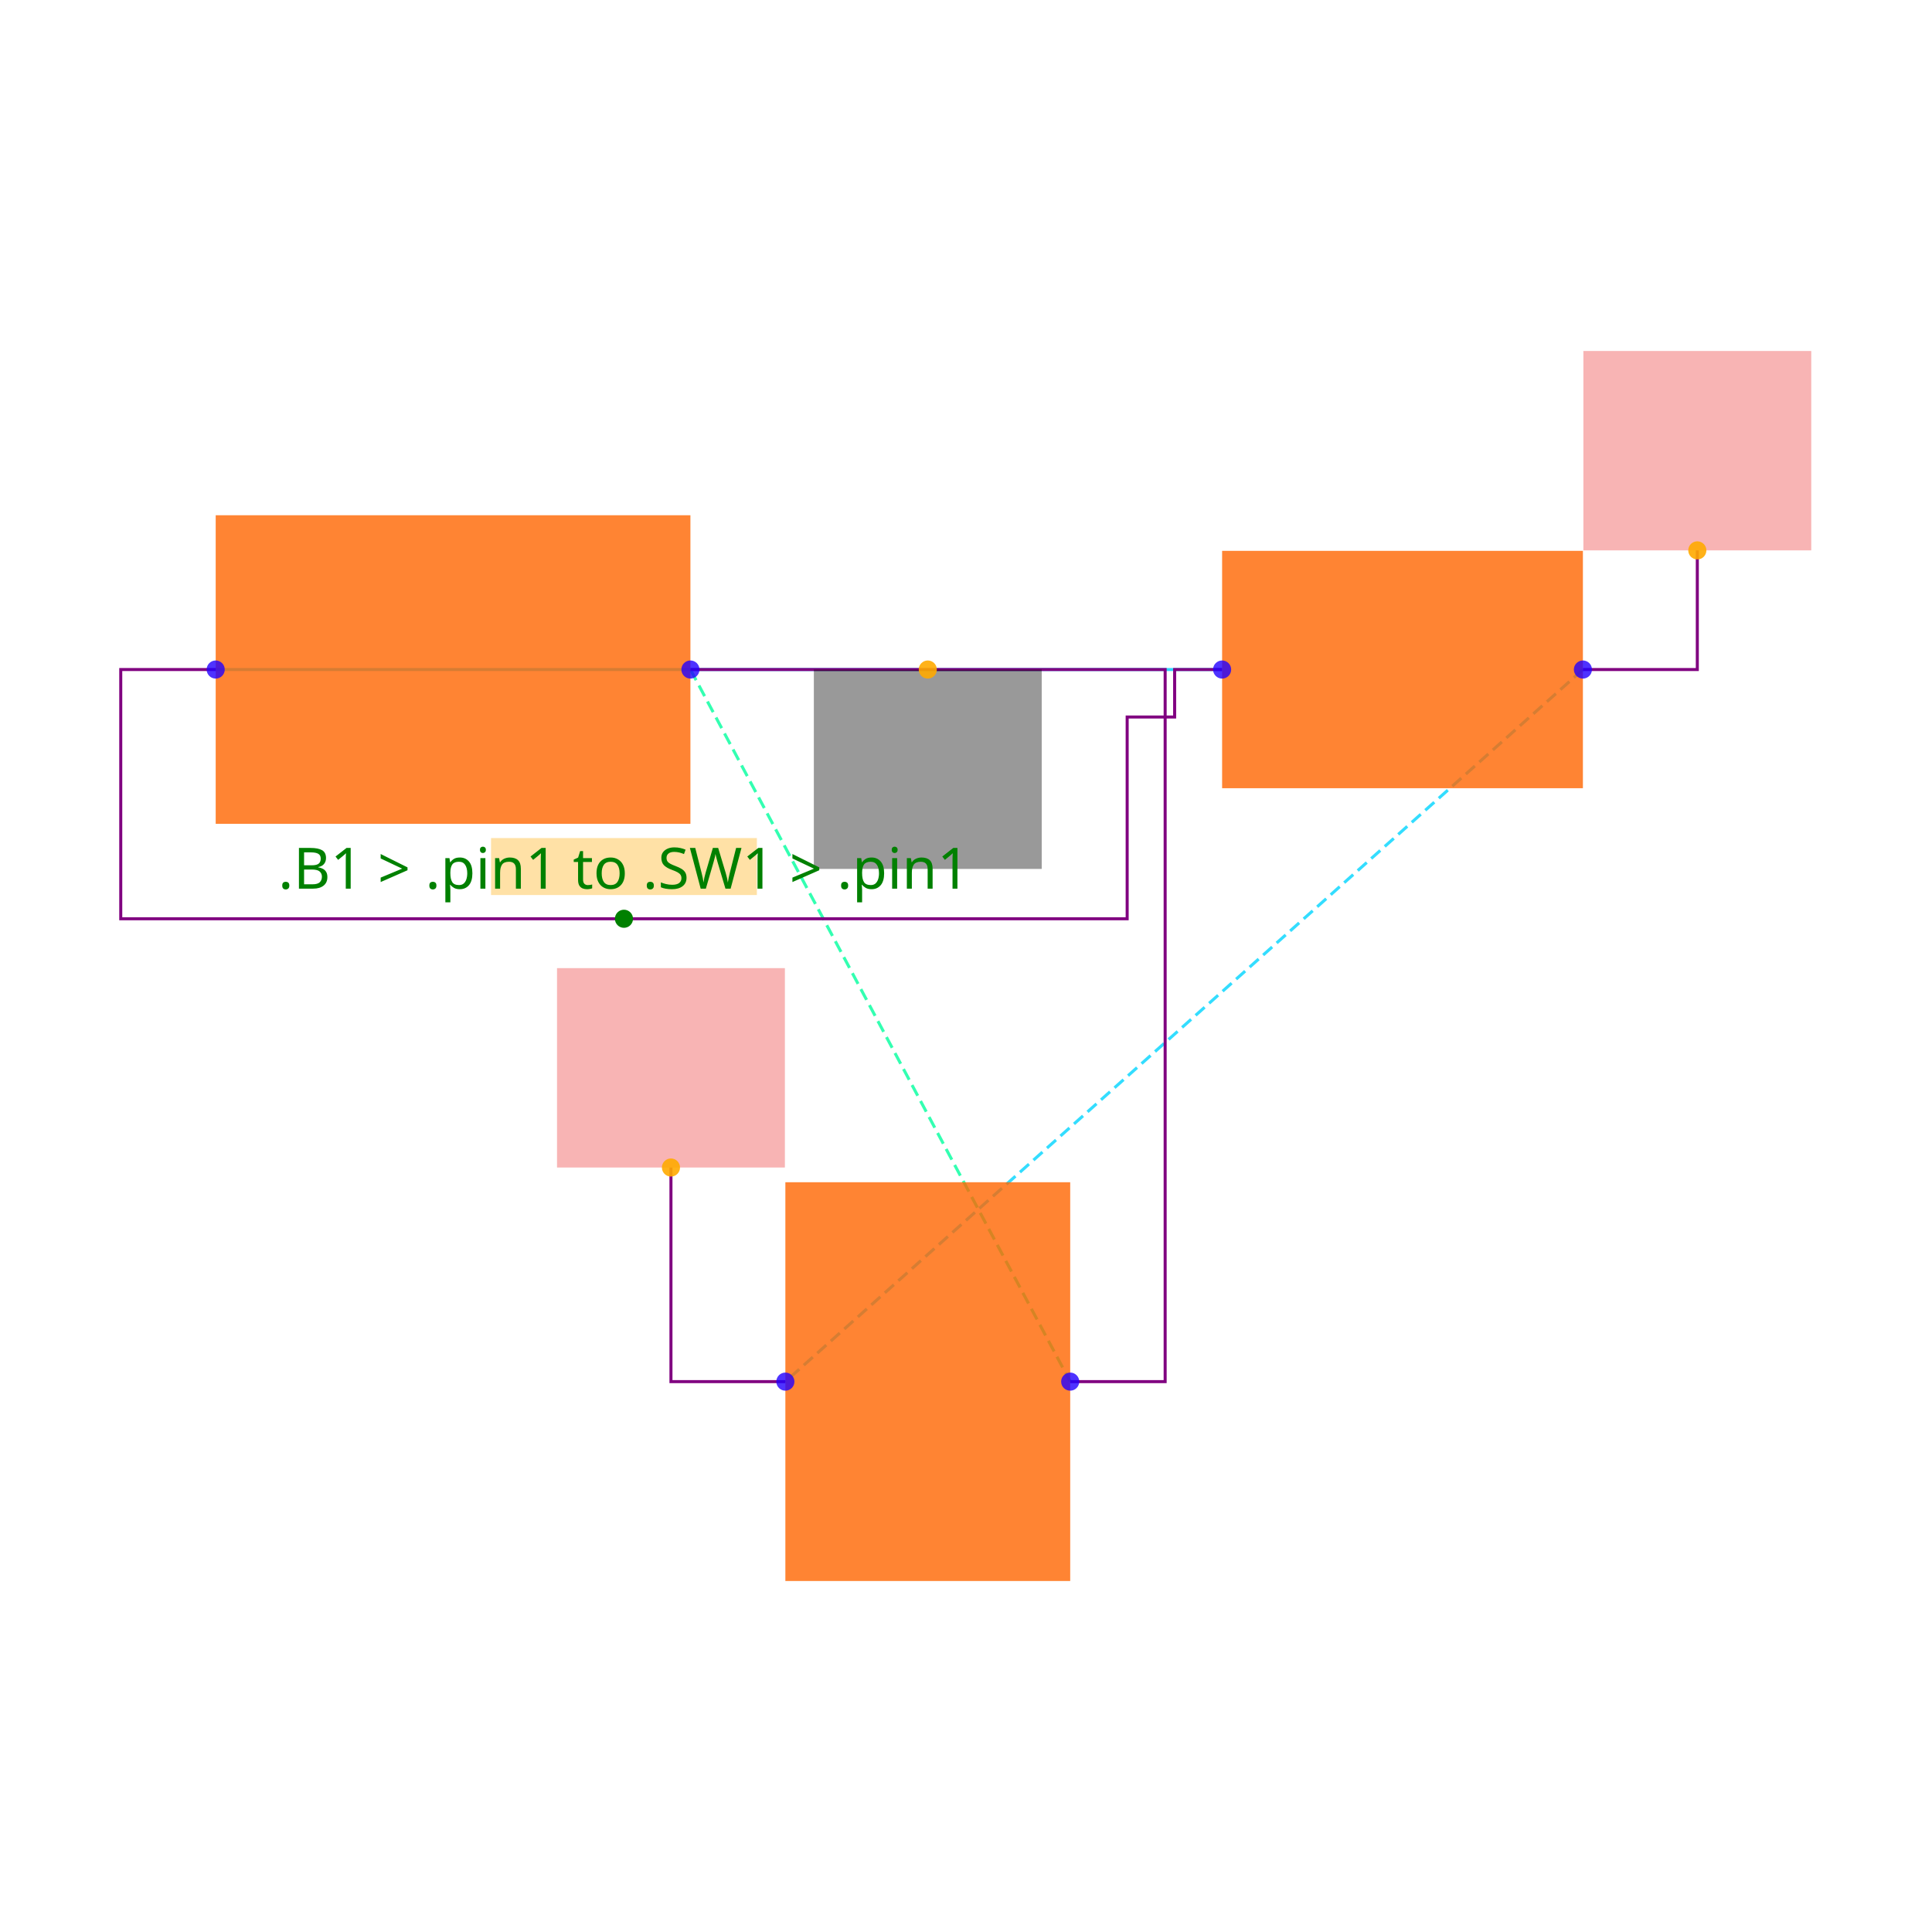
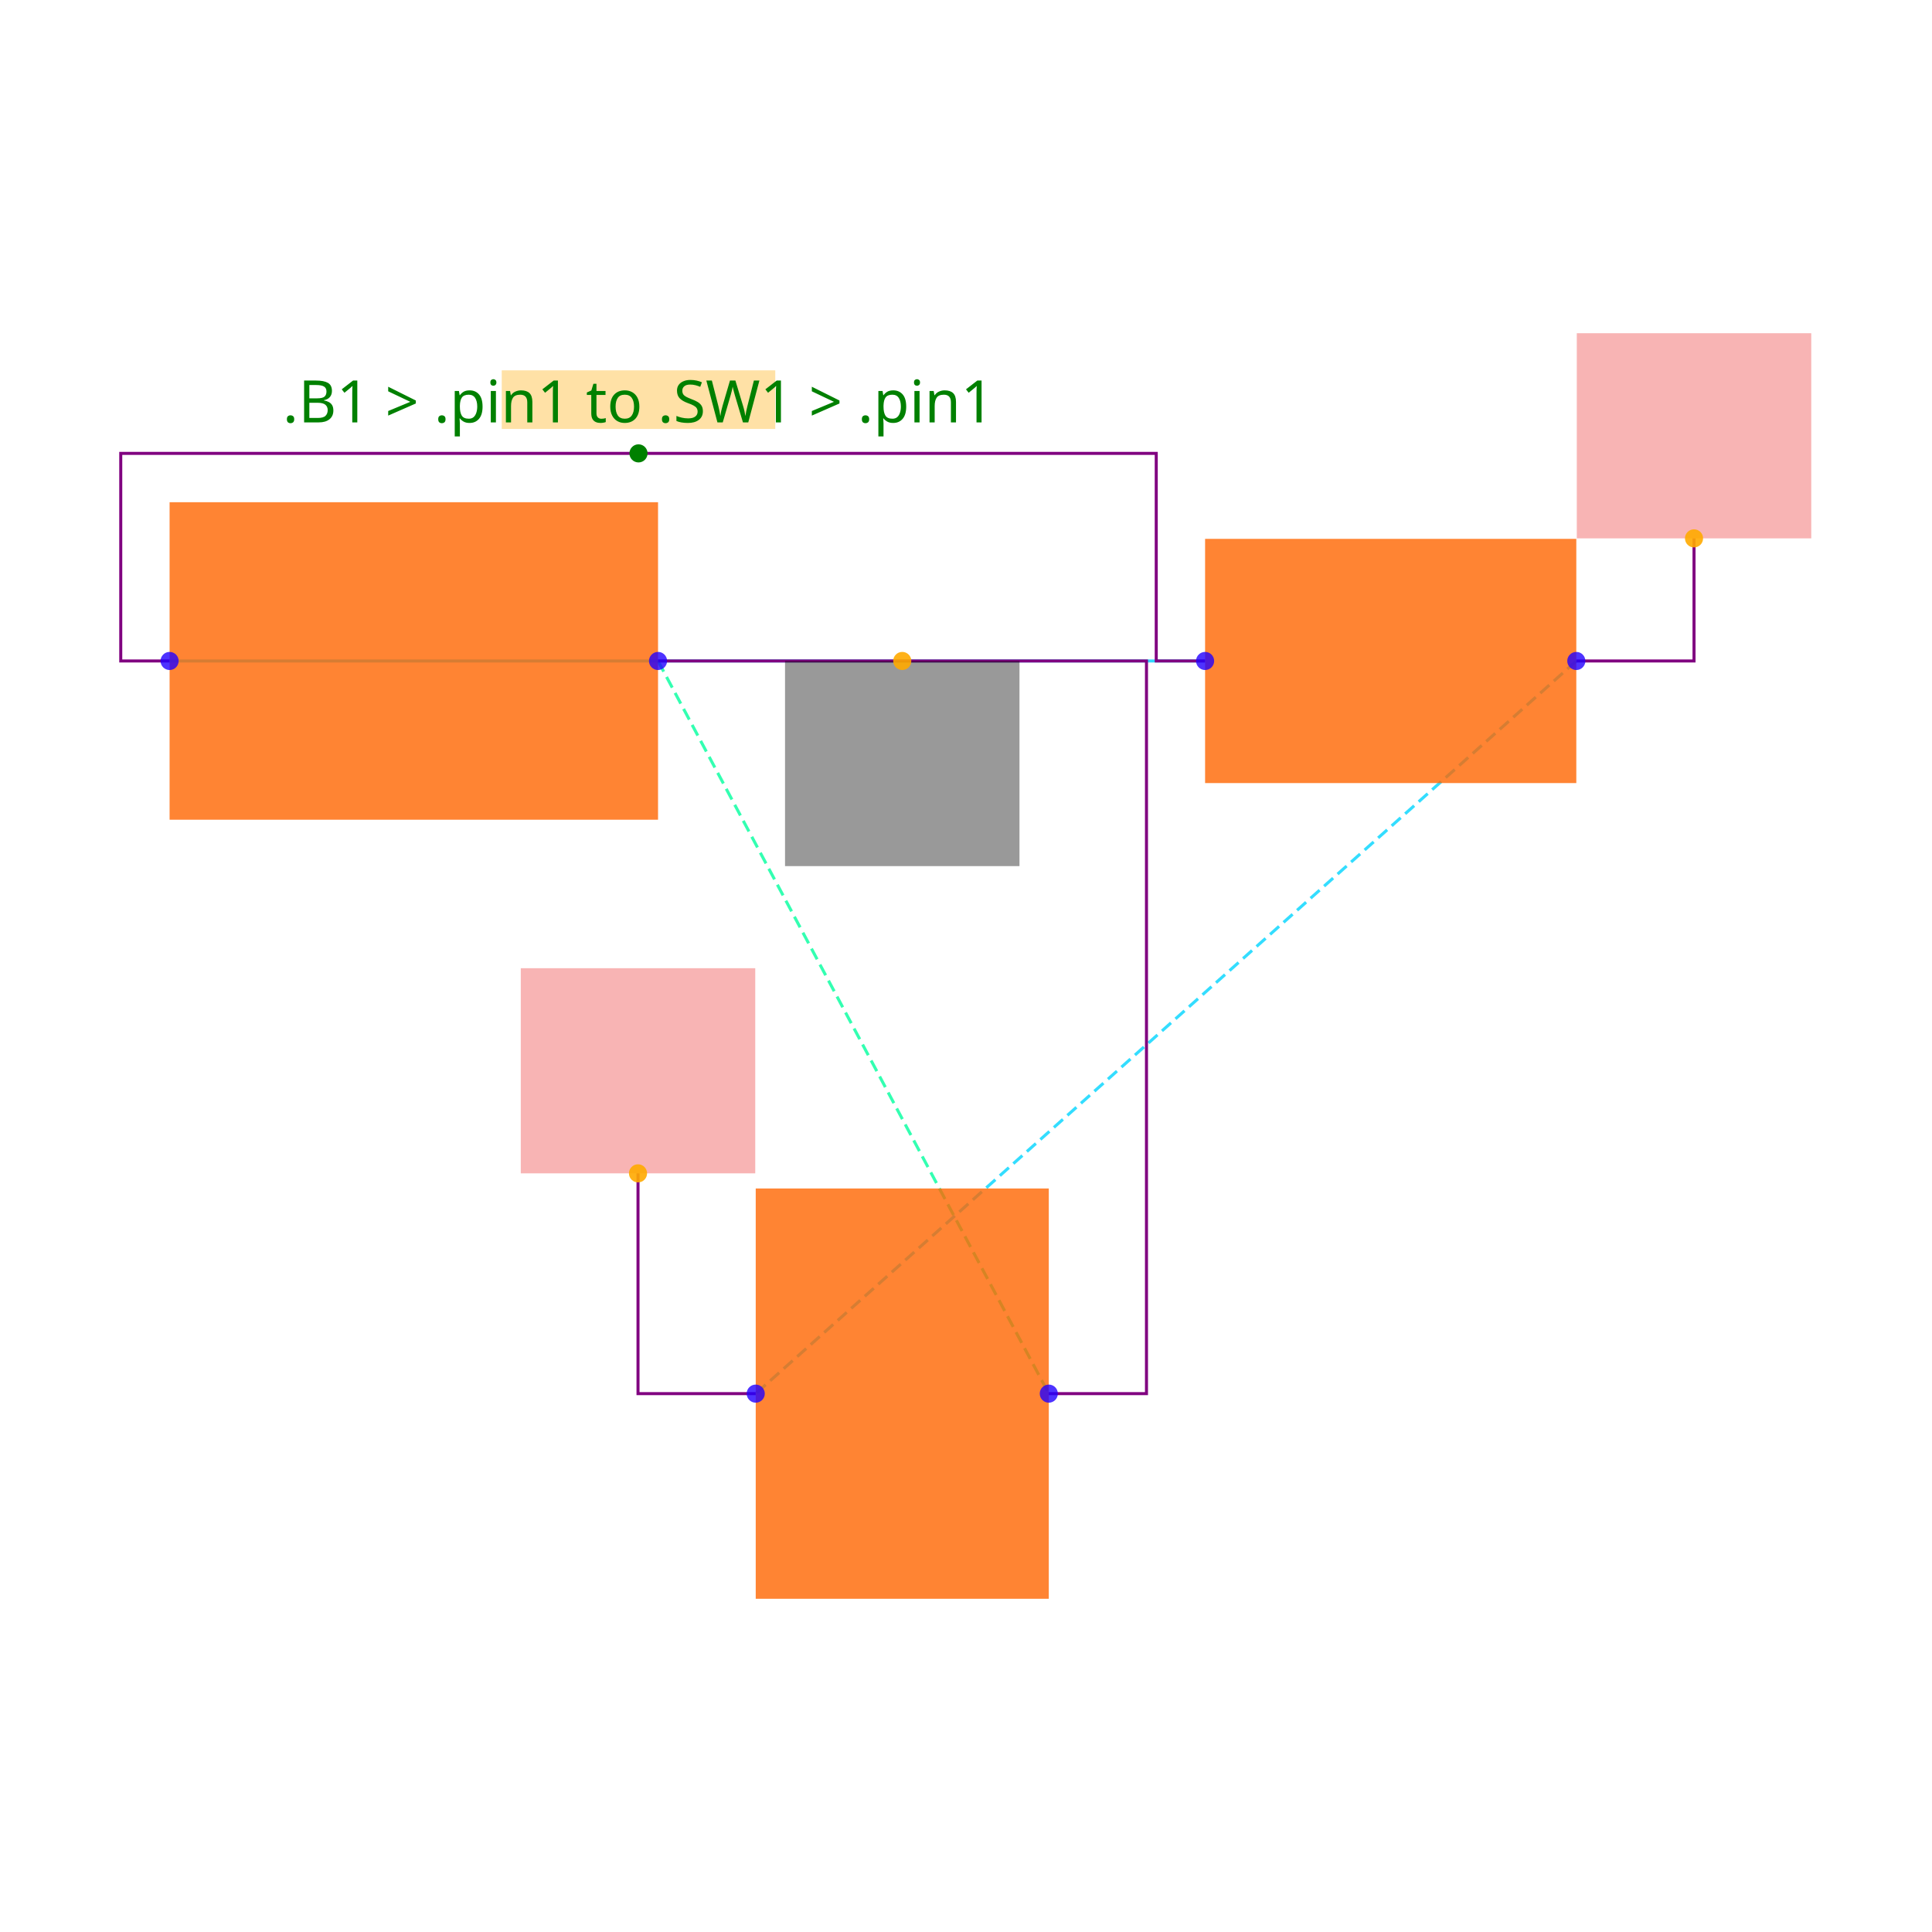
<svg xmlns="http://www.w3.org/2000/svg" width="640" height="640" viewBox="0 0 640 640">
  <rect width="100%" height="100%" fill="white" />
  <g>
-     <polyline data-points="-4.5,3 -2.38,3" data-type="line" data-label="" points="71.452,221.792 404.841,221.792" fill="none" stroke="hsl(192, 100%, 50%, 0.8)" stroke-width="1px" />
+     <polyline data-points="-4.5,3 -2.38,3" data-type="line" data-label="" points="56.18,218.954 399.203,218.954" fill="none" stroke="hsl(192, 100%, 50%, 0.8)" stroke-width="1px" />
  </g>
  <g>
-     <polyline data-points="-3.5,3 -2.7,1.5" data-type="line" data-label="" points="228.711,221.792 354.518,457.68" fill="none" stroke="hsl(157, 100%, 50%, 0.8)" stroke-width="1px" stroke-dasharray="4 2" />
+     <polyline data-points="-3.5,3 -2.7,1.5" data-type="line" data-label="" points="217.983,218.954 347.426,461.658" fill="none" stroke="hsl(157, 100%, 50%, 0.8)" stroke-width="1px" stroke-dasharray="4 2" />
  </g>
  <g>
-     <polyline data-points="-1.62,3 -3.3,1.5" data-type="line" data-label="" points="524.358,221.792 260.163,457.68" fill="none" stroke="hsl(190, 100%, 50%, 0.8)" stroke-width="1px" stroke-dasharray="4 2" />
+     <polyline data-points="-1.62,3 -3.3,1.5" data-type="line" data-label="" points="522.173,218.954 250.344,461.658" fill="none" stroke="hsl(190, 100%, 50%, 0.8)" stroke-width="1px" stroke-dasharray="4 2" />
  </g>
  <g>
-     <polyline data-points="-4.5,3 -4.7,3 -4.7,2.4749999999999996 -2.58,2.4749999999999996 -2.58,2.9 -2.48,2.9 -2.48,3 -2.38,3" data-type="line" data-label="" points="71.452,221.792 40,221.792 40,304.353 373.389,304.353 373.389,237.518 389.115,237.518 389.115,221.792 404.841,221.792" fill="none" stroke="purple" stroke-width="1px" />
+     <polyline data-points="-4.5,3 -4.6,3 -4.6,3.4250000000000003 -2.48,3.4250000000000003 -2.48,3 -2.38,3" data-type="line" data-label="" points="56.18,218.954 40,218.954 40,150.188 383.022,150.188 383.022,218.954 399.203,218.954" fill="none" stroke="purple" stroke-width="1px" />
  </g>
  <g>
-     <polyline data-points="-3.5,3 -2.5,3 -2.5,1.5 -2.7,1.5" data-type="line" data-label="" points="228.711,221.792 385.97,221.792 385.97,457.68 354.518,457.68" fill="none" stroke="purple" stroke-width="1px" />
+     <polyline data-points="-3.5,3 -2.5,3 -2.5,1.5 -2.7,1.5" data-type="line" data-label="" points="217.983,218.954 379.786,218.954 379.786,461.658 347.426,461.658" fill="none" stroke="purple" stroke-width="1px" />
  </g>
  <g>
-     <polyline data-points="-1.62,3 -1.3790000000000002,3 -1.3790000000000002,3.251" data-type="line" data-label="" points="524.358,221.792 562.258,221.792 562.258,182.32" fill="none" stroke="purple" stroke-width="1px" />
+     <polyline data-points="-1.62,3 -1.3790000000000002,3 -1.3790000000000002,3.251" data-type="line" data-label="" points="522.173,218.954 561.167,218.954 561.167,178.342" fill="none" stroke="purple" stroke-width="1px" />
  </g>
  <g>
-     <polyline data-points="-3.3,1.5 -3.541,1.5 -3.541,1.9509999999999998" data-type="line" data-label="" points="260.163,457.68 222.263,457.68 222.263,386.757" fill="none" stroke="purple" stroke-width="1px" />
+     <polyline data-points="-3.3,1.5 -3.541,1.5 -3.541,1.9509999999999998" data-type="line" data-label="" points="250.344,461.658 211.349,461.658 211.349,388.685" fill="none" stroke="purple" stroke-width="1px" />
  </g>
  <g>
-     <rect data-type="rect" data-label="schematic_component_0" data-x="-4" data-y="3" x="71.452" y="170.682" width="157.259" height="102.218" fill="hsl(24, 100%, 50%, 0.8)" stroke="black" stroke-width="0.006" />
+     <rect data-type="rect" data-label="schematic_component_0" data-x="-4" data-y="3" x="56.18" y="166.368" width="161.803" height="105.172" fill="hsl(24, 100%, 50%, 0.8)" stroke="black" stroke-width="0.006" />
  </g>
  <g>
-     <rect data-type="rect" data-label="schematic_component_1" data-x="-2" data-y="3" x="404.841" y="182.477" width="119.517" height="78.63" fill="hsl(24, 100%, 50%, 0.8)" stroke="black" stroke-width="0.006" />
+     <rect data-type="rect" data-label="schematic_component_1" data-x="-2" data-y="3" x="399.203" y="178.503" width="122.97" height="80.901" fill="hsl(24, 100%, 50%, 0.8)" stroke="black" stroke-width="0.006" />
  </g>
  <g>
-     <rect data-type="rect" data-label="schematic_component_2" data-x="-3" data-y="1.5" x="260.163" y="391.632" width="94.356" height="132.098" fill="hsl(24, 100%, 50%, 0.8)" stroke="black" stroke-width="0.006" />
+     <rect data-type="rect" data-label="schematic_component_2" data-x="-3" data-y="1.5" x="250.344" y="393.701" width="97.082" height="135.914" fill="hsl(24, 100%, 50%, 0.8)" stroke="black" stroke-width="0.006" />
  </g>
  <g>
-     <rect data-type="rect" data-label="netId: GND globalConnNetId: connectivity_net1" data-x="-3" data-y="2.79" x="269.598" y="221.792" width="75.484" height="66.049" fill="#00000066" stroke="#000000" stroke-width="0.006" />
+     <rect data-type="rect" data-label="netId: GND globalConnNetId: connectivity_net1" data-x="-3" data-y="2.79" x="260.052" y="218.954" width="77.665" height="67.957" fill="#00000066" stroke="#000000" stroke-width="0.006" />
  </g>
  <g>
-     <rect data-type="rect" data-label="netId: VCC globalConnNetId: connectivity_net2" data-x="-1.3790000000000002" data-y="3.461" x="524.516" y="116.271" width="75.484" height="66.049" fill="#ef444466" stroke="#ef4444" stroke-width="0.006" />
+     <rect data-type="rect" data-label="netId: VCC globalConnNetId: connectivity_net2" data-x="-1.3790000000000002" data-y="3.461" x="522.335" y="110.384" width="77.665" height="67.957" fill="#ef444466" stroke="#ef4444" stroke-width="0.006" />
  </g>
  <g>
-     <rect data-type="rect" data-label="netId: VCC globalConnNetId: connectivity_net2" data-x="-3.541" data-y="2.161" x="184.521" y="320.708" width="75.484" height="66.049" fill="#ef444466" stroke="#ef4444" stroke-width="0.006" />
+     <rect data-type="rect" data-label="netId: VCC globalConnNetId: connectivity_net2" data-x="-3.541" data-y="2.161" x="172.517" y="320.728" width="77.665" height="67.957" fill="#ef444466" stroke="#ef4444" stroke-width="0.006" />
  </g>
  <g>
-     <rect data-type="rect" data-label="INLINE netId: .B1 &gt; .pin1 to .SW1 &gt; .pin1 axis: x side: y+" data-x="-3.64" data-y="2.5849999999999995" x="162.662" y="277.619" width="88.065" height="18.871" fill="hsl(40, 100%, 50%, 0.35)" stroke="black" stroke-width="0.006" />
+     <rect data-type="rect" data-label="INLINE netId: .B1 &gt; .pin1 to .SW1 &gt; .pin1 axis: x side: y+" data-x="-3.54" data-y="3.535" x="166.206" y="122.681" width="90.61" height="19.416" fill="hsl(40, 100%, 50%, 0.35)" stroke="black" stroke-width="0.006" />
  </g>
-   <text data-type="text" data-label=".B1 &gt; .pin1 to .SW1 &gt; .pin1" data-x="-3.64" data-y="2.5849999999999995" x="206.695" y="287.054" fill="green" font-size="18.871" font-family="sans-serif" text-anchor="middle" dominant-baseline="central">.B1 &gt; .pin1 to .SW1 &gt; .pin1</text>
+   <text data-type="text" data-label=".B1 &gt; .pin1 to .SW1 &gt; .pin1" data-x="-3.54" data-y="3.535" x="211.511" y="132.389" fill="green" font-size="19.416" font-family="sans-serif" text-anchor="middle" dominant-baseline="central">.B1 &gt; .pin1 to .SW1 &gt; .pin1</text>
  <g>
-     <circle data-type="point" data-label="schematic_port_0 x-" data-x="-4.5" data-y="3" cx="71.452" cy="221.792" r="3" fill="hsl(248, 100%, 50%, 0.8)" />
+     <circle data-type="point" data-label="schematic_port_0 x-" data-x="-4.5" data-y="3" cx="56.18" cy="218.954" r="3" fill="hsl(248, 100%, 50%, 0.8)" />
  </g>
  <g>
-     <circle data-type="point" data-label="schematic_port_1 x+" data-x="-3.5" data-y="3" cx="228.711" cy="221.792" r="3" fill="hsl(248, 100%, 50%, 0.8)" />
+     <circle data-type="point" data-label="schematic_port_1 x+" data-x="-3.5" data-y="3" cx="217.983" cy="218.954" r="3" fill="hsl(248, 100%, 50%, 0.8)" />
  </g>
  <g>
-     <circle data-type="point" data-label="schematic_port_2 x-" data-x="-2.38" data-y="3" cx="404.841" cy="221.792" r="3" fill="hsl(248, 100%, 50%, 0.8)" />
+     <circle data-type="point" data-label="schematic_port_2 x-" data-x="-2.38" data-y="3" cx="399.203" cy="218.954" r="3" fill="hsl(248, 100%, 50%, 0.8)" />
  </g>
  <g>
-     <circle data-type="point" data-label="schematic_port_3 x+" data-x="-1.62" data-y="3" cx="524.358" cy="221.792" r="3" fill="hsl(248, 100%, 50%, 0.8)" />
+     <circle data-type="point" data-label="schematic_port_3 x+" data-x="-1.62" data-y="3" cx="522.173" cy="218.954" r="3" fill="hsl(248, 100%, 50%, 0.8)" />
  </g>
  <g>
-     <circle data-type="point" data-label="schematic_port_4 x-" data-x="-3.3" data-y="1.5" cx="260.163" cy="457.68" r="3" fill="hsl(248, 100%, 50%, 0.8)" />
+     <circle data-type="point" data-label="schematic_port_4 x-" data-x="-3.3" data-y="1.5" cx="250.344" cy="461.658" r="3" fill="hsl(248, 100%, 50%, 0.8)" />
  </g>
  <g>
-     <circle data-type="point" data-label="schematic_port_5 x+" data-x="-2.7" data-y="1.5" cx="354.518" cy="457.68" r="3" fill="hsl(248, 100%, 50%, 0.8)" />
+     <circle data-type="point" data-label="schematic_port_5 x+" data-x="-2.7" data-y="1.5" cx="347.426" cy="461.658" r="3" fill="hsl(248, 100%, 50%, 0.8)" />
  </g>
  <g>
-     <circle data-type="point" data-label="anchorPoint orientation: y-" data-x="-3" data-y="3" cx="307.341" cy="221.792" r="3" fill="hsl(40, 100%, 50%, 0.9)" />
+     <circle data-type="point" data-label="anchorPoint orientation: y-" data-x="-3" data-y="3" cx="298.885" cy="218.954" r="3" fill="hsl(40, 100%, 50%, 0.9)" />
  </g>
  <g>
-     <circle data-type="point" data-label="anchorPoint orientation: y+" data-x="-1.3790000000000002" data-y="3.251" cx="562.258" cy="182.32" r="3" fill="hsl(40, 100%, 50%, 0.9)" />
+     <circle data-type="point" data-label="anchorPoint orientation: y+" data-x="-1.3790000000000002" data-y="3.251" cx="561.167" cy="178.342" r="3" fill="hsl(40, 100%, 50%, 0.9)" />
  </g>
  <g>
-     <circle data-type="point" data-label="anchorPoint orientation: y+" data-x="-3.541" data-y="1.9509999999999998" cx="222.263" cy="386.757" r="3" fill="hsl(40, 100%, 50%, 0.9)" />
+     <circle data-type="point" data-label="anchorPoint orientation: y+" data-x="-3.541" data-y="1.9509999999999998" cx="211.349" cy="388.685" r="3" fill="hsl(40, 100%, 50%, 0.9)" />
  </g>
  <g>
-     <circle data-type="point" data-label="inline anchor .B1 &gt; .pin1 to .SW1 &gt; .pin1" data-x="-3.64" data-y="2.4749999999999996" cx="206.695" cy="304.353" r="3" fill="green" />
+     <circle data-type="point" data-label="inline anchor .B1 &gt; .pin1 to .SW1 &gt; .pin1" data-x="-3.54" data-y="3.4250000000000003" cx="211.511" cy="150.188" r="3" fill="green" />
  </g>
  <g id="crosshair" style="display: none">
    <line id="crosshair-h" y1="0" y2="640" stroke="#666" stroke-width="0.5" />
    <line id="crosshair-v" x1="0" x2="640" stroke="#666" stroke-width="0.5" />
    <text id="coordinates" font-family="monospace" font-size="12" fill="#666" />
  </g>
</svg>
